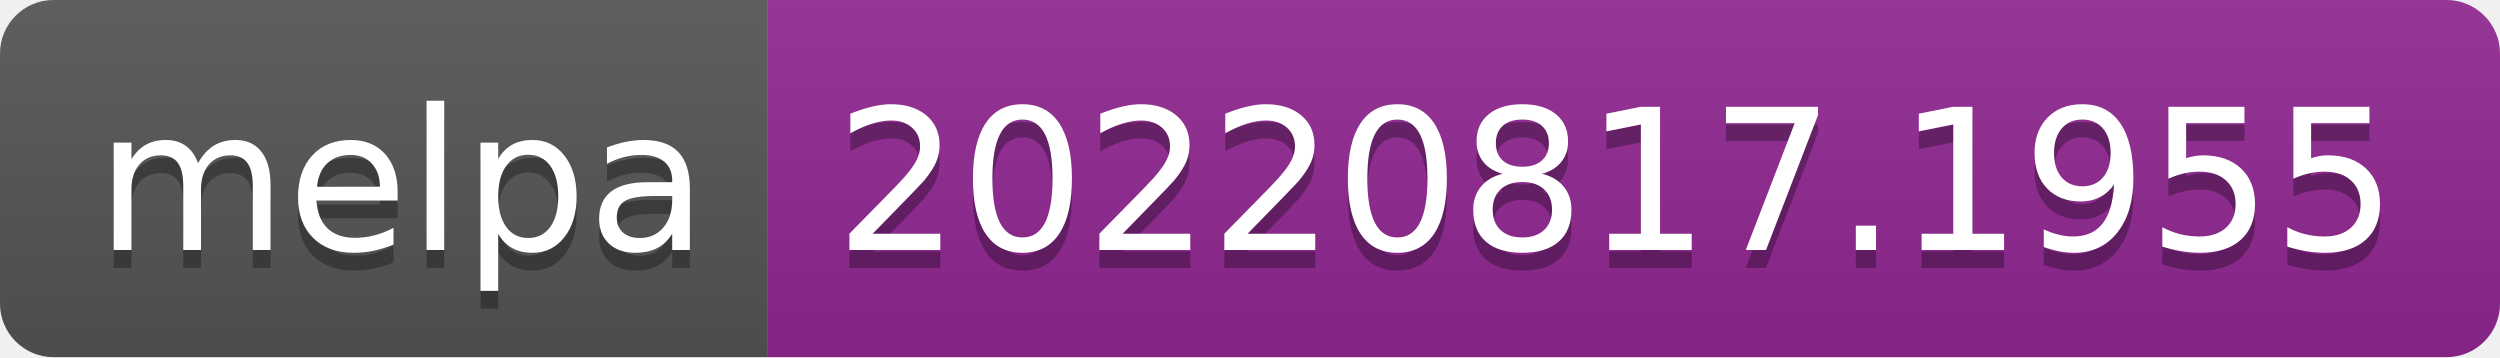
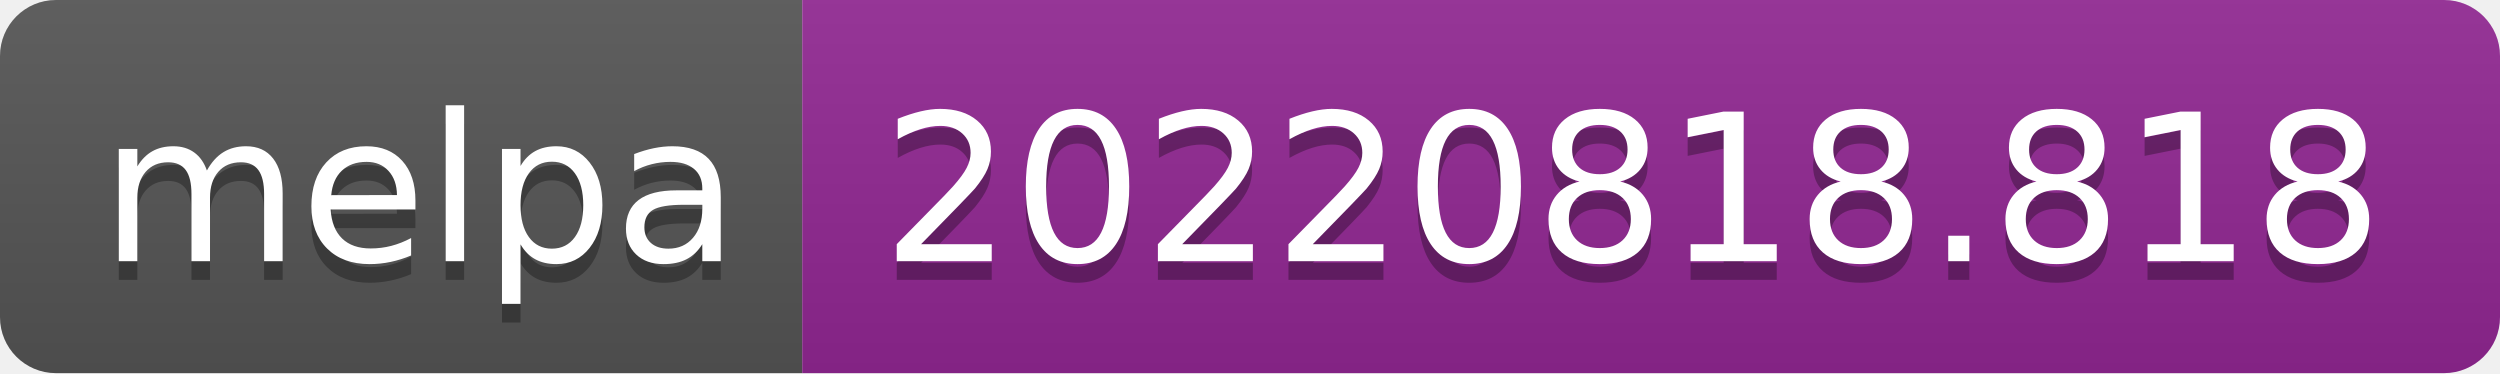
- <svg xmlns="http://www.w3.org/2000/svg" width="140" height="20" role="img" aria-label="melpa: 20220817.1955">
+ <svg xmlns="http://www.w3.org/2000/svg" width="134" height="20" role="img" aria-label="melpa: 20220818.818">
  <linearGradient id="s" x2="0" y2="100%">
    <stop offset="0" stop-color="#bbb" stop-opacity=".1" />
    <stop offset="1" stop-opacity=".1" />
  </linearGradient>
  <clipPath id="r">
-     <rect width="140" height="20" rx="3" fill="#fff" />
+     <rect width="134" height="20" rx="3" fill="#fff" />
  </clipPath>
  <g clip-path="url(#r)">
    <rect width="43" height="20" fill="#555" />
-     <rect x="43" width="97" height="20" fill="#922793" />
-     <rect width="140" height="20" fill="url(#s)" />
+     <rect x="43" width="91" height="20" fill="#922793" />
+     <rect width="134" height="20" fill="url(#s)" />
  </g>
  <g fill="#fff" text-anchor="middle" font-family="Verdana,Geneva,DejaVu Sans,sans-serif" text-rendering="geometricPrecision" font-size="110">
    <text aria-hidden="true" x="225" y="150" fill="#010101" fill-opacity=".3" transform="scale(.1)" textLength="330">melpa</text>
    <text x="225" y="140" transform="scale(.1)" fill="#fff" textLength="330">melpa</text>
-     <text aria-hidden="true" x="905" y="150" fill="#010101" fill-opacity=".3" transform="scale(.1)" textLength="870">20220817.1955</text>
-     <text x="905" y="140" transform="scale(.1)" fill="#fff" textLength="870">20220817.1955</text>
+     <text aria-hidden="true" x="875" y="150" fill="#010101" fill-opacity=".3" transform="scale(.1)" textLength="810">20220818.818</text>
+     <text x="875" y="140" transform="scale(.1)" fill="#fff" textLength="810">20220818.818</text>
  </g>
</svg>
